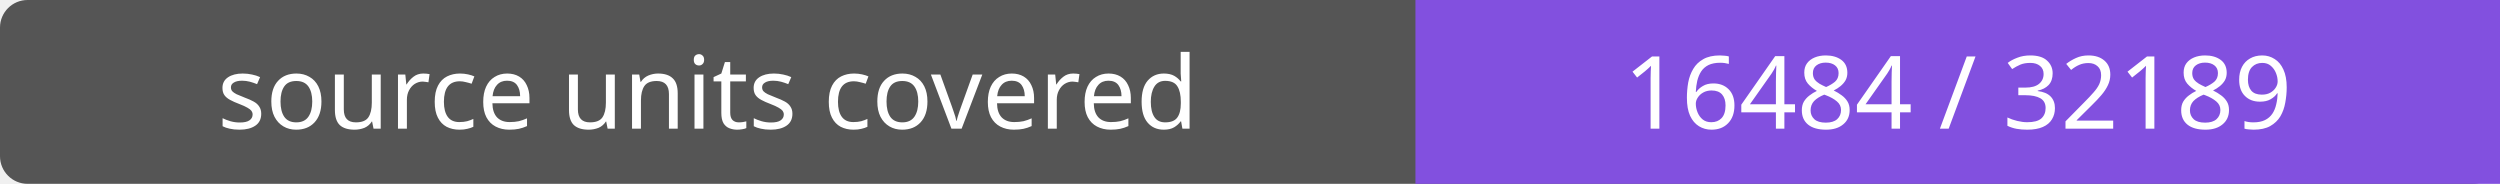
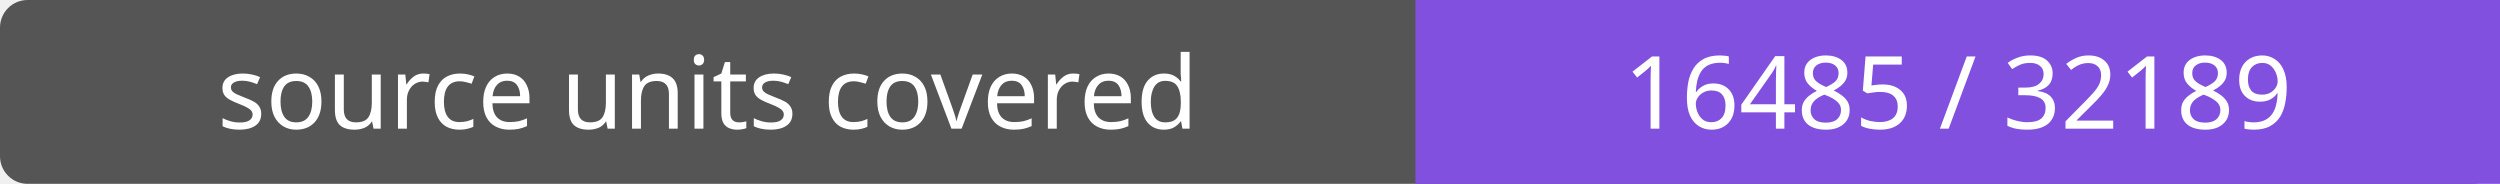
- <svg xmlns="http://www.w3.org/2000/svg" width="272" height="20" role="img" aria-label="source units covered: 16484 / 32189">
+ <svg xmlns="http://www.w3.org/2000/svg" width="272" height="20" role="img" aria-label="source units covered: 16485 / 32189">
  <rect width="272" height="20" rx="3" fill="#555" />
  <path fill="#8250df" d="M154 0h118v20H154z" />
  <g fill="#fff" text-anchor="middle" font-family="Verdana,sans-serif" font-size="11">
    <text x="77.0" y="14">source units covered</text>
-     <text x="213.0" y="14">16484 / 32189</text>
+     <text x="213.0" y="14">16485 / 32189</text>
  </g>
</svg>
